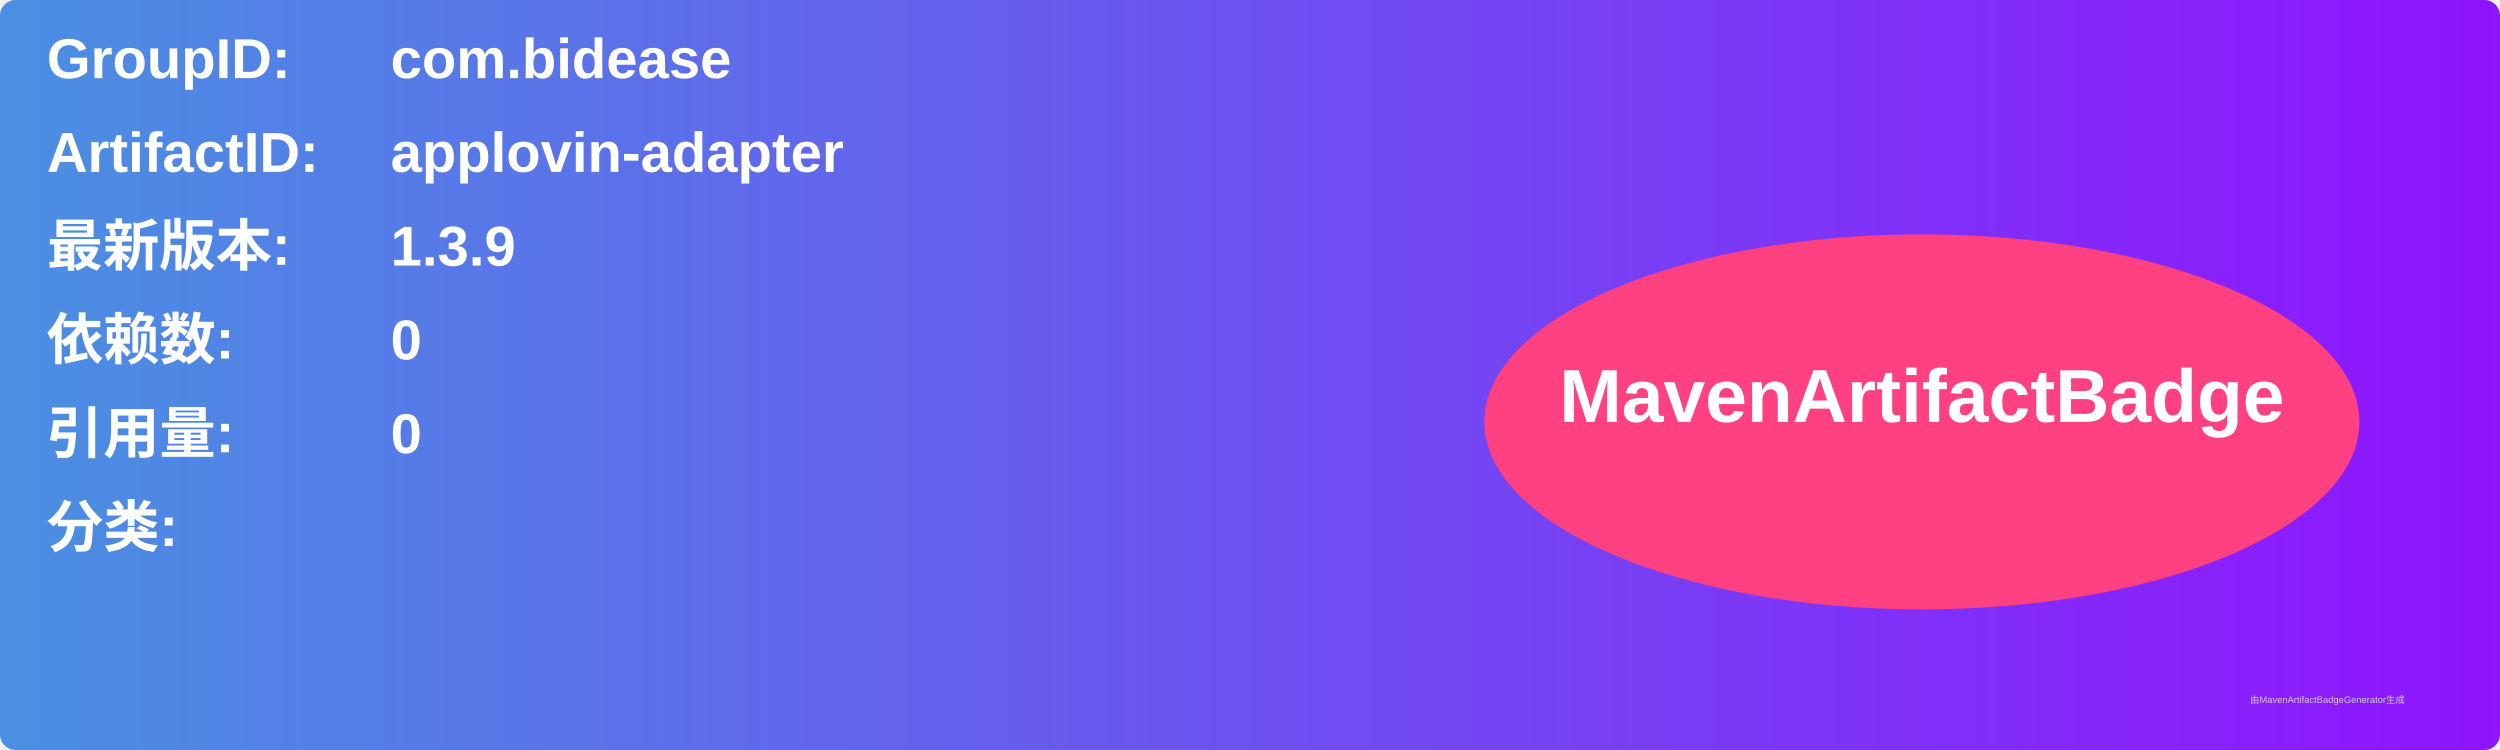
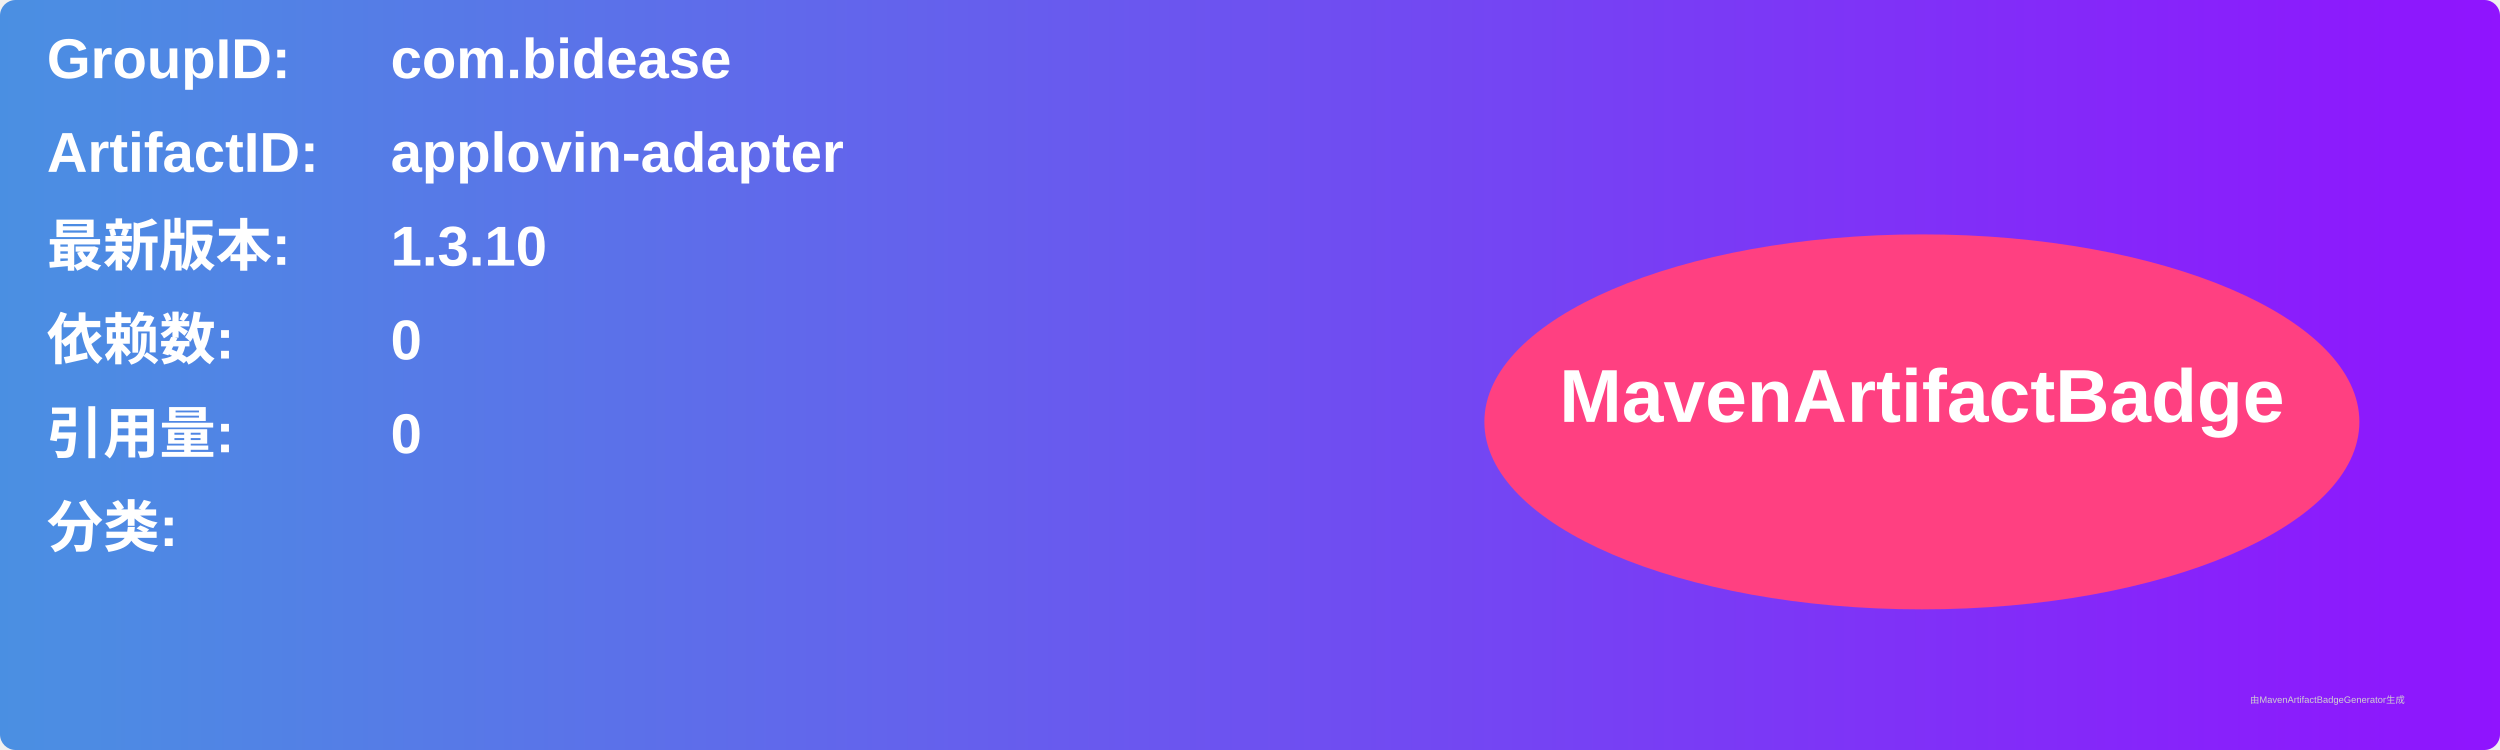
<svg xmlns="http://www.w3.org/2000/svg" width="800" height="240" viewBox="0 0 800 240">
  <linearGradient id="grad" x1="0%" y1="0%" x2="100%" y2="0%">
    <stop offset="0%" stop-color="#4a90e2" />
    <stop offset="100%" stop-color="#9013fe" />
  </linearGradient>
  <rect width="100%" height="100%" rx="5" ry="5" fill="url(#grad)" />
  <g transform="translate(15, 15)">
    <text x="0" y="10" font-family="Arial" font-size="18" fill="white" font-weight="bold" width="260">GroupID:</text>
    <text x="110" y="10" font-family="Arial" font-size="18" fill="white" font-weight="bold" width="460">com.bidease</text>
    <text x="0" y="40" font-family="Arial" font-size="18" fill="white" font-weight="bold" width="260">ArtifactID:</text>
    <text x="110" y="40" font-family="Arial" font-size="18" fill="white" font-weight="bold" width="460">applovin-adapter</text>
    <text x="0" y="70" font-family="Arial" font-size="18" fill="white" font-weight="bold">最新版本:</text>
    <text x="110" y="70" font-family="Arial" font-size="18" fill="white" font-weight="bold">
-       <tspan font-weight="bold">1.3.9</tspan>
+       <tspan font-weight="bold">1.3.10</tspan>
    </text>
    <text x="0" y="100" font-family="Arial" font-size="18" fill="white" font-weight="bold">依赖数: </text>
    <text x="110" y="100" font-family="Arial" font-size="18" fill="white">
      <tspan font-weight="bold">0</tspan>
    </text>
    <text x="0" y="130" font-family="Arial" font-size="18" fill="white" font-weight="bold">引用量: </text>
    <text x="110" y="130" font-family="Arial" font-size="18" fill="white">
      <tspan font-weight="bold">0</tspan>
    </text>
    <text x="0" y="160" font-family="Arial" font-size="18" fill="white" font-weight="bold">分类:</text>
    <text x="10" y="190" font-family="Arial" font-size="10" fill="white">
      <tspan font-weight="bold" />
    </text>
    <ellipse cx="600" cy="120" rx="140" ry="60" fill="#ff4081" />
    <text x="600" y="120" text-anchor="middle" font-family="Arial" font-size="24" fill="white" font-weight="bold">MavenArtifactBadge</text>
  </g>
  <text x="720" y="225" font-family="Arial" font-size="3" fill="#d0d0d0">由MavenArtifactBadgeGenerator生成</text>
</svg>
